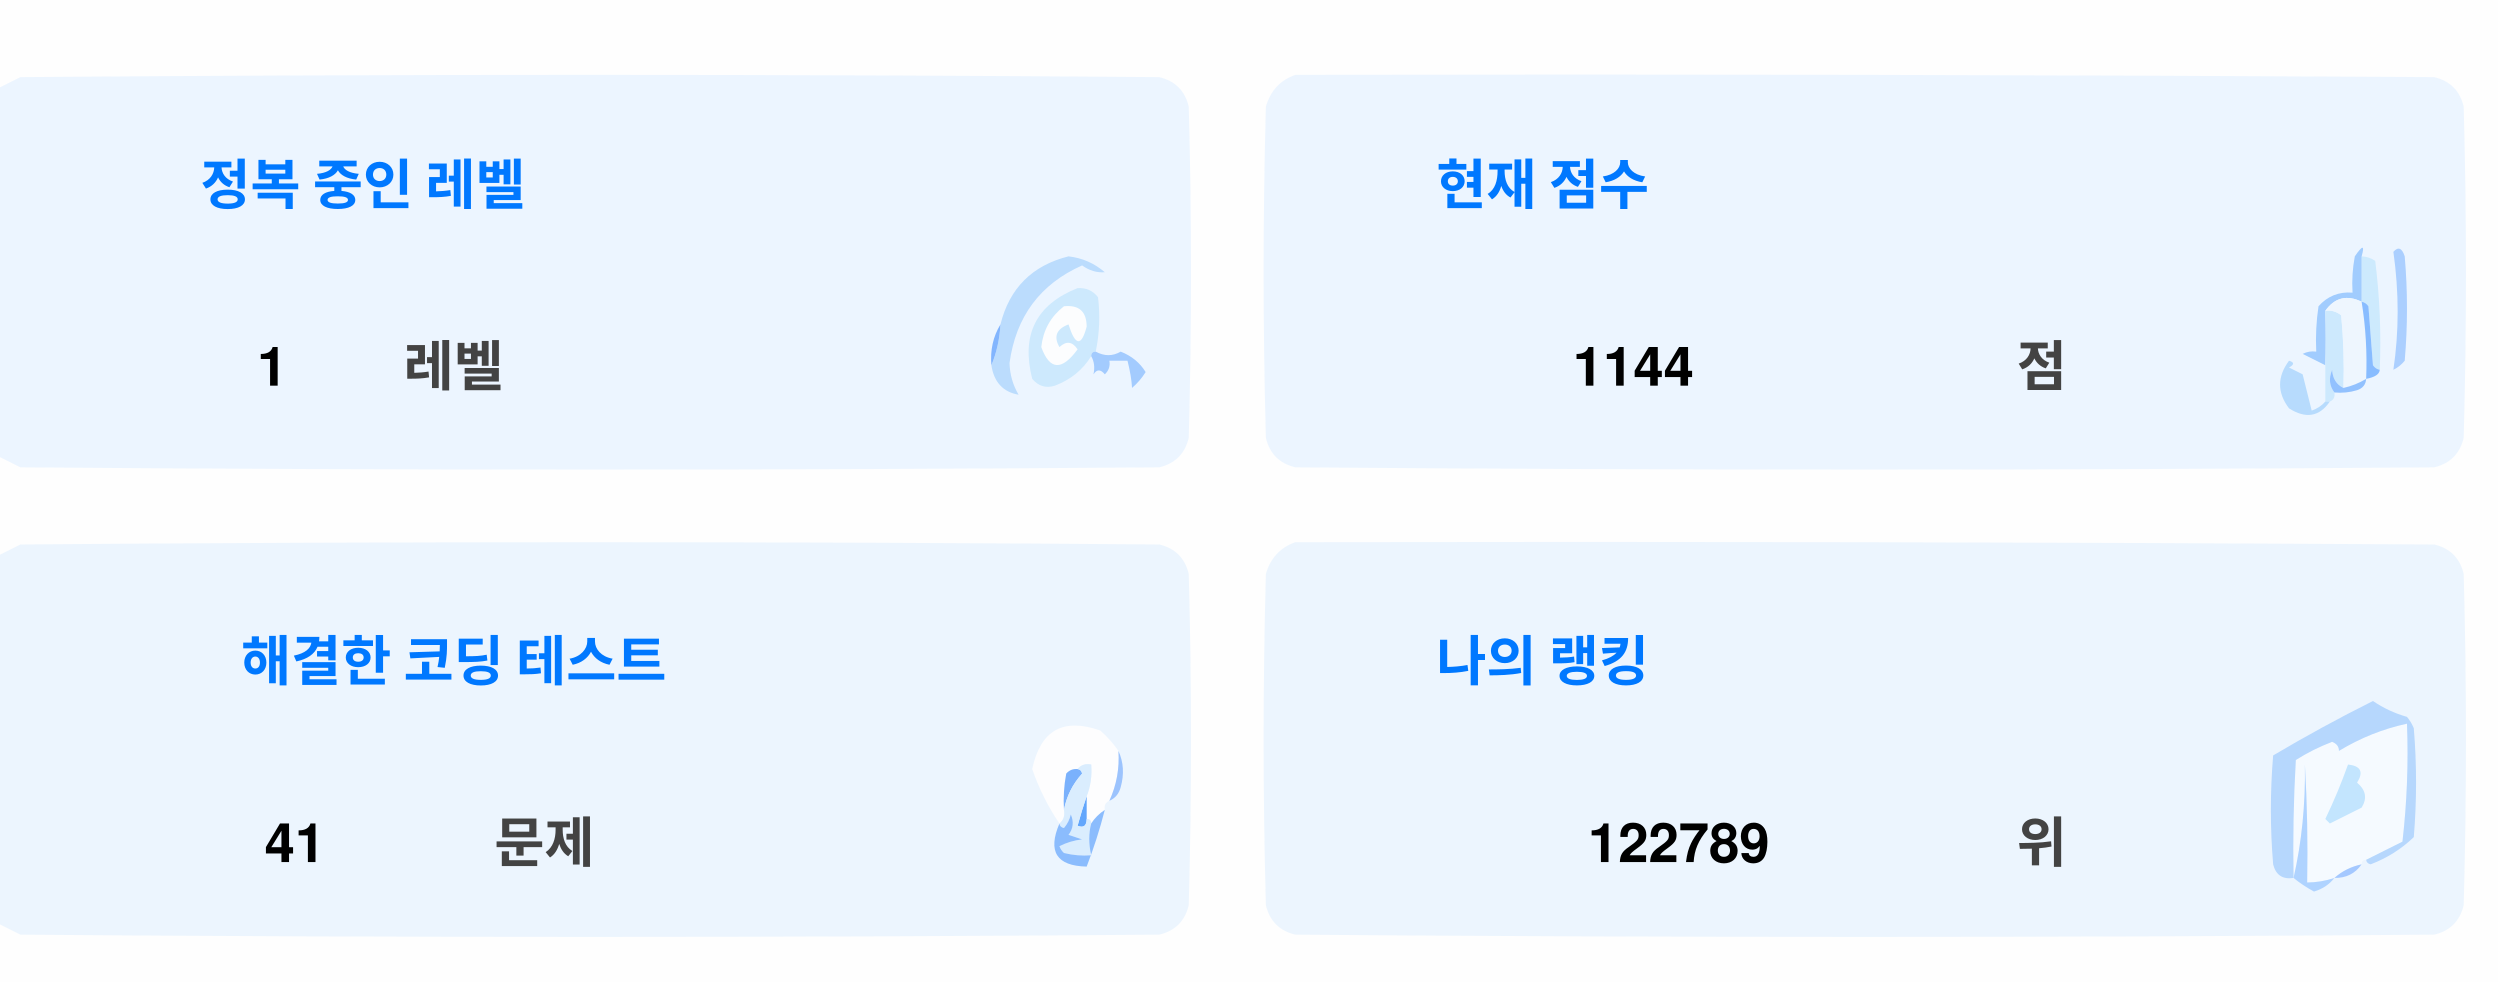
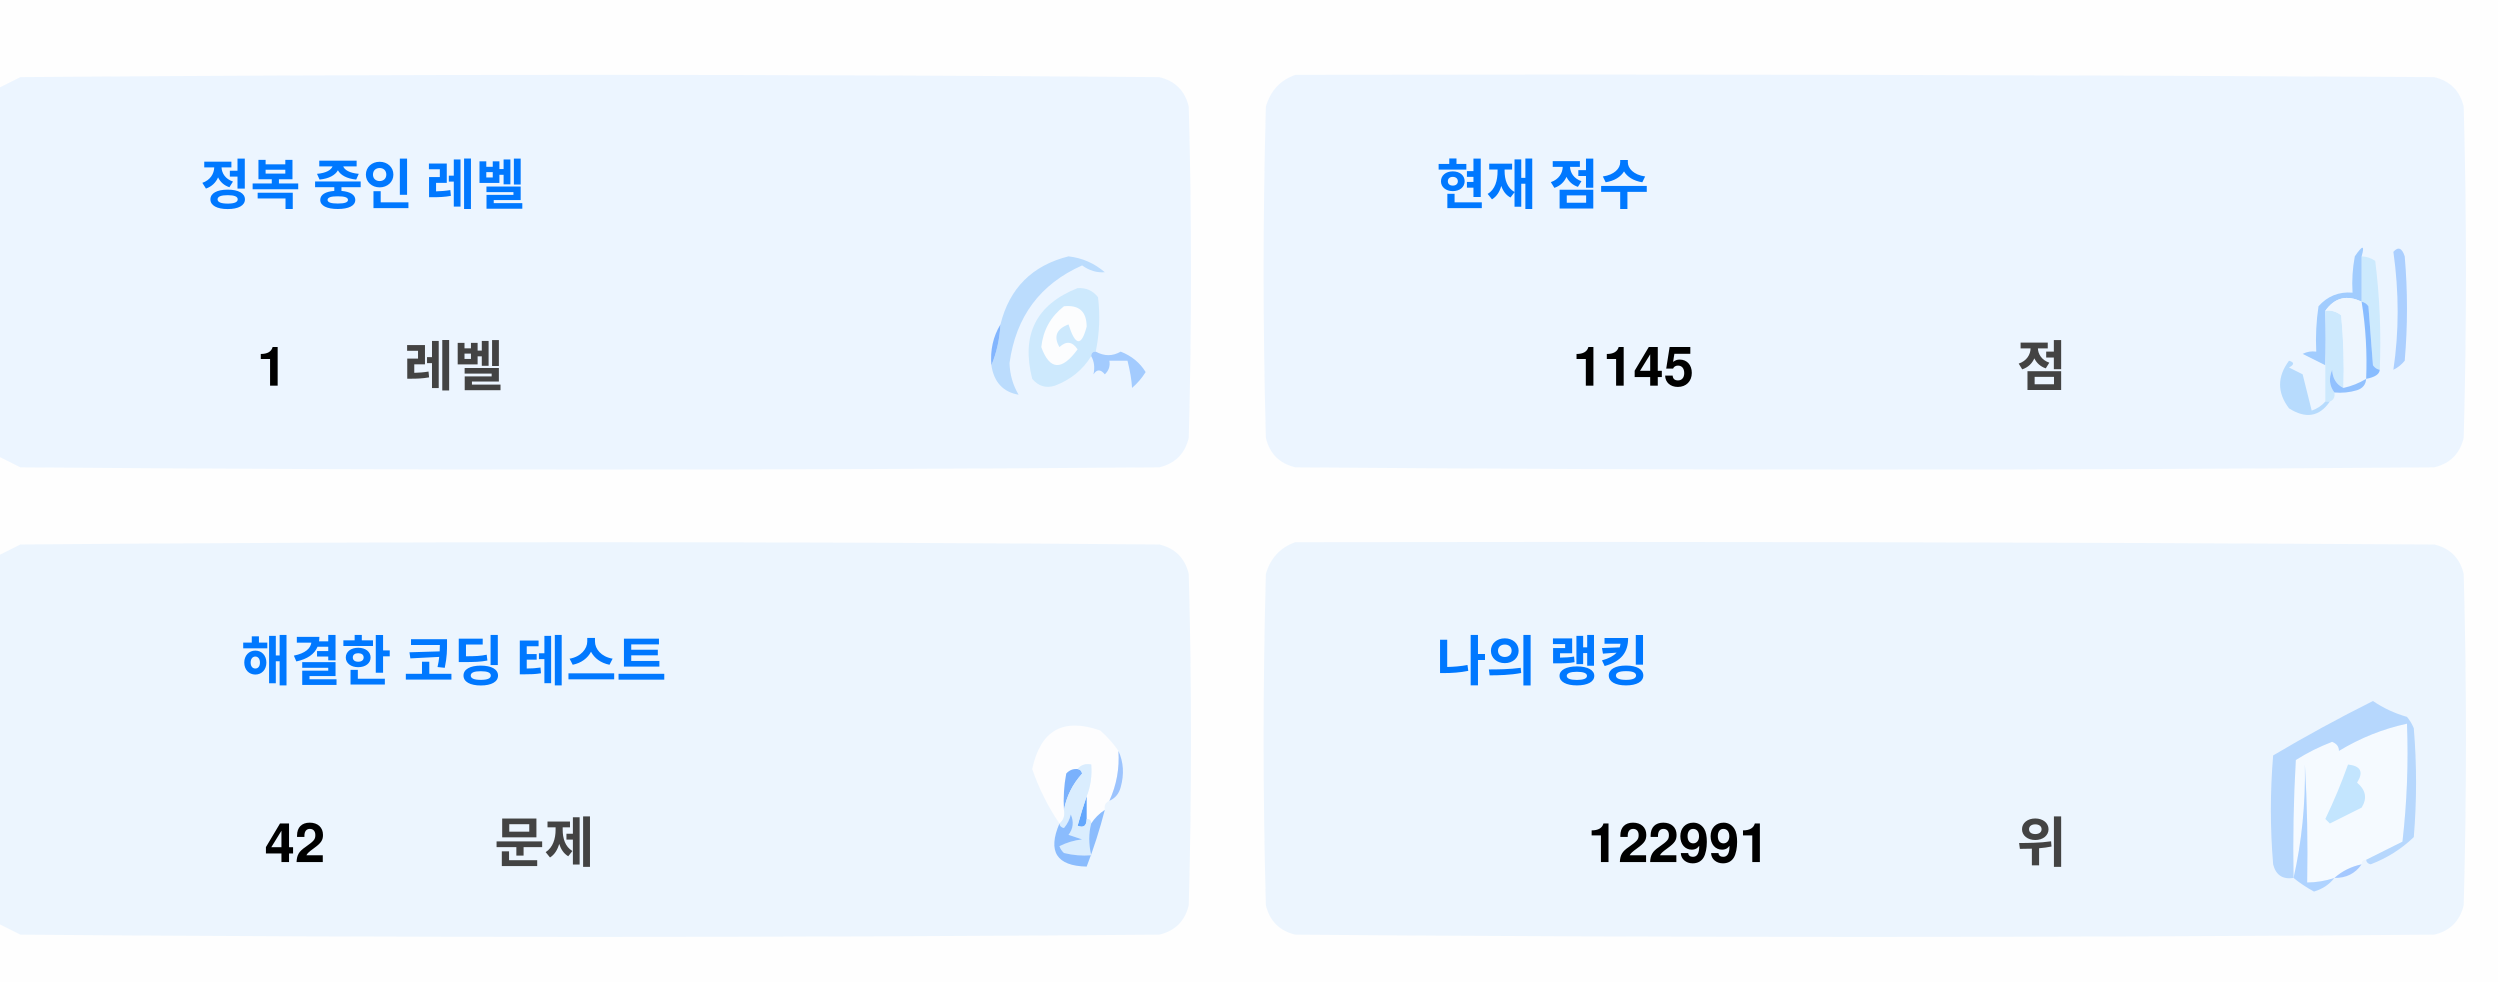
<svg xmlns="http://www.w3.org/2000/svg" version="1.1" width="551px" height="217px" style="shape-rendering:geometricPrecision; text-rendering:geometricPrecision; image-rendering:optimizeQuality; fill-rule:evenodd; clip-rule:evenodd">
  <style>.title {fill: #434343;font-size: 1rem;line-height: 1.5rem;font-weight: bold;font-family: -apple-system, BlinkMacSystemFont, Segoe UI, Helvetica, Arial, sans-serif, Apple Color Emoji, Segoe UI Emoji;}.desc {fill: #434343;font-size: 2.5rem;font-weight: bold;line-height: 1.5rem;font-family: -apple-system, BlinkMacSystemFont, Segoe UI, Helvetica, Arial, sans-serif, Apple Color Emoji, Segoe UI Emoji;}.desc-2 {fill: #434343;font-size: 1rem;font-weight: bold;line-height: 1.5rem;font-family: -apple-system, BlinkMacSystemFont, Segoe UI, Helvetica, Arial, sans-serif, Apple Color Emoji, Segoe UI Emoji;}.text, .desc {animation: twinkling 4s ease-in-out infinite;}@keyframes twinkling {40% { opacity: 1; }50% { opacity: 0.5; }60% { opacity: 1; }70% { opacity: 0.5; }80% { opacity: 1; }}</style>
  <g>
    <path style="opacity:1" fill="#fefefe" d="M -0.5,-0.5 C 183.167,-0.5 366.833,-0.5 550.5,-0.5C 550.5,71.833 550.5,144.167 550.5,216.5C 366.833,216.5 183.167,216.5 -0.5,216.5C -0.5,212.167 -0.5,207.833 -0.5,203.5C 1.14,204.32 2.807,205.153 4.5,206C 88.167,206.667 171.833,206.667 255.5,206C 259,205.167 261.167,203 262,199.5C 262.667,175.167 262.667,150.833 262,126.5C 261.167,123 259,120.833 255.5,120C 171.833,119.333 88.167,119.333 4.5,120C 2.807,120.847 1.14,121.68 -0.5,122.5C -0.5,115.167 -0.5,107.833 -0.5,100.5C 1.14,101.32 2.807,102.153 4.5,103C 88.167,103.667 171.833,103.667 255.5,103C 259,102.167 261.167,100 262,96.5C 262.667,72.167 262.667,47.833 262,23.5C 261.167,20 259,17.833 255.5,17C 171.833,16.333 88.167,16.333 4.5,17C 2.807,17.847 1.14,18.68 -0.5,19.5C -0.5,12.833 -0.5,6.167 -0.5,-0.5 Z" />
  </g>
  <g>
    <path style="opacity:1" fill="#ecf5ff" d="M -0.5,100.5 C -0.5,73.5 -0.5,46.5 -0.5,19.5C 1.14,18.68 2.807,17.847 4.5,17C 88.167,16.333 171.833,16.333 255.5,17C 259,17.833 261.167,20 262,23.5C 262.667,47.833 262.667,72.167 262,96.5C 261.167,100 259,102.167 255.5,103C 171.833,103.667 88.167,103.667 4.5,103C 2.807,102.153 1.14,101.32 -0.5,100.5 Z" />
  </g>
  <g>
    <path style="opacity:1" fill="#ecf5ff" d="M 285.5,16.5 C 369.167,16.333 452.834,16.5 536.5,17C 540,17.833 542.167,20 543,23.5C 543.667,47.833 543.667,72.167 543,96.5C 542.167,100 540,102.167 536.5,103C 452.833,103.667 369.167,103.667 285.5,103C 282,102.167 279.833,100 279,96.5C 278.333,72.167 278.333,47.833 279,23.5C 280.018,19.985 282.185,17.652 285.5,16.5 Z" />
  </g>
  <g>
    <path style="opacity:1" fill="#cdeafd" d="M 520.5,56.5 C 521.583,56.539 522.583,56.873 523.5,57.5C 524.498,65.472 524.831,73.472 524.5,81.5C 523.883,81.389 523.383,81.056 523,80.5C 522.667,76.167 522.333,71.833 522,67.5C 521.617,66.944 521.117,66.611 520.5,66.5C 520.5,63.167 520.5,59.833 520.5,56.5 Z" />
  </g>
  <g>
    <path style="opacity:1" fill="#abcfff" d="M 527.5,55.5 C 528.566,54.308 529.399,54.641 530,56.5C 530.667,64.167 530.667,71.833 530,79.5C 529.311,80.357 528.478,81.023 527.5,81.5C 528.758,73.08 528.758,64.414 527.5,55.5 Z" />
  </g>
  <g>
    <path style="opacity:1" fill="#bbdcfd" d="M 218.5,80.5 C 219.657,77.727 220.324,74.727 220.5,71.5C 222.49,63.51 227.49,58.51 235.5,56.5C 238.528,56.847 241.194,58.014 243.5,60C 241.744,60.141 240.078,59.641 238.5,58.5C 229.247,62.607 223.914,69.773 222.5,80C 222.565,82.526 223.232,84.859 224.5,87C 221.07,86.397 219.07,84.231 218.5,80.5 Z" />
  </g>
  <g>
    <path style="opacity:1" fill="#cde9fd" d="M 241.5,77.5 C 240.833,77.5 240.5,77.833 240.5,78.5C 238.628,81.529 235.961,83.695 232.5,85C 230.536,85.624 228.869,85.124 227.5,83.5C 225.021,73.791 228.354,67.124 237.5,63.5C 239.374,63.39 240.874,64.056 242,65.5C 242.497,69.524 242.331,73.524 241.5,77.5 Z" />
  </g>
  <g>
    <path style="opacity:1" fill="#fcfdfe" d="M 234.5,67.5 C 237.826,67.162 239.493,68.662 239.5,72C 238.334,76.434 237,76.267 235.5,71.5C 232.832,72.515 232.166,74.182 233.5,76.5C 235.017,75.089 236.351,75.256 237.5,77C 234.006,81.771 231.34,81.605 229.5,76.5C 229.904,72.771 231.571,69.771 234.5,67.5 Z" />
  </g>
  <g>
    <path style="opacity:1" fill="#a1ccfe" d="M 520.5,56.5 C 520.5,59.833 520.5,63.167 520.5,66.5C 517.238,64.922 514.572,65.589 512.5,68.5C 512.617,72.81 512.617,76.81 512.5,80.5C 510.86,79.68 509.193,78.847 507.5,78C 508.448,77.517 509.448,77.35 510.5,77.5C 510.335,74.15 510.502,70.817 511,67.5C 512.995,65.253 515.495,64.253 518.5,64.5C 518.336,61.813 518.503,59.146 519,56.5C 520.731,53.969 521.231,53.969 520.5,56.5 Z" />
  </g>
  <g>
    <path style="opacity:1" fill="#cde9fd" d="M 512.5,68.5 C 513.822,68.33 514.989,68.663 516,69.5C 516.499,74.823 516.666,80.156 516.5,85.5C 514.955,84.77 514.122,83.437 514,81.5C 513.22,83.387 513.387,85.054 514.5,86.5C 514.672,87.492 514.338,88.158 513.5,88.5C 513.167,88.5 512.833,88.5 512.5,88.5C 512.5,85.833 512.5,83.167 512.5,80.5C 512.617,76.81 512.617,72.81 512.5,68.5 Z" />
  </g>
  <g>
    <path style="opacity:1" fill="#eef6fe" d="M 520.5,66.5 C 521.407,72.106 521.74,77.773 521.5,83.5C 519.95,84.441 518.284,85.108 516.5,85.5C 516.666,80.156 516.499,74.823 516,69.5C 514.989,68.663 513.822,68.33 512.5,68.5C 514.572,65.589 517.238,64.922 520.5,66.5 Z" />
  </g>
  <g>
    <path style="opacity:1" fill="#88bcff" d="M 520.5,66.5 C 521.117,66.611 521.617,66.944 522,67.5C 522.333,71.833 522.667,76.167 523,80.5C 523.383,81.056 523.883,81.389 524.5,81.5C 524.445,82.469 523.445,83.136 521.5,83.5C 521.74,77.773 521.407,72.106 520.5,66.5 Z" />
  </g>
  <g>
    <path style="opacity:1" fill="#82b5fe" d="M 220.5,71.5 C 220.324,74.727 219.657,77.727 218.5,80.5C 218.215,77.171 218.882,74.171 220.5,71.5 Z" />
  </g>
  <g>
    <path style="opacity:1" fill="#a3cbfe" d="M 240.5,78.5 C 240.5,77.833 240.833,77.5 241.5,77.5C 243.391,78.536 245.224,78.536 247,77.5C 249.391,78.429 251.225,79.929 252.5,82C 251.681,83.319 250.681,84.486 249.5,85.5C 249.409,83.777 249.075,81.777 248.5,79.5C 247.167,79.5 245.833,79.5 244.5,79.5C 244.719,80.675 244.386,81.675 243.5,82.5C 242.575,81.359 241.741,81.359 241,82.5C 241.331,80.981 241.164,79.648 240.5,78.5 Z" />
  </g>
  <g>
    <path style="opacity:1" fill="#b7dbfd" d="M 512.5,88.5 C 512.833,88.5 513.167,88.5 513.5,88.5C 511.199,91.857 508.199,92.357 504.5,90C 501.872,86.535 501.872,83.035 504.5,79.5C 505.696,79.846 505.696,80.346 504.5,81C 505.5,81.5 506.5,82 507.5,82.5C 508.167,85.167 508.833,87.833 509.5,90.5C 510.739,90.058 511.739,89.391 512.5,88.5 Z" />
  </g>
  <g>
    <path style="opacity:1" fill="#92c1fe" d="M 516.5,85.5 C 518.284,85.108 519.95,84.441 521.5,83.5C 521.423,84.75 520.756,85.583 519.5,86C 517.866,86.493 516.199,86.66 514.5,86.5C 513.387,85.054 513.22,83.387 514,81.5C 514.122,83.437 514.955,84.77 516.5,85.5 Z" />
  </g>
  <g>
    <path style="opacity:1" fill="#ecf5fe" d="M -0.5,203.5 C -0.5,176.5 -0.5,149.5 -0.5,122.5C 1.14,121.68 2.807,120.847 4.5,120C 88.167,119.333 171.833,119.333 255.5,120C 259,120.833 261.167,123 262,126.5C 262.667,150.833 262.667,175.167 262,199.5C 261.167,203 259,205.167 255.5,206C 171.833,206.667 88.167,206.667 4.5,206C 2.807,205.153 1.14,204.32 -0.5,203.5 Z" />
  </g>
  <g>
    <path style="opacity:1" fill="#ecf5fe" d="M 285.5,119.5 C 369.167,119.333 452.834,119.5 536.5,120C 540,120.833 542.167,123 543,126.5C 543.667,150.833 543.667,175.167 543,199.5C 542.167,203 540,205.167 536.5,206C 452.833,206.667 369.167,206.667 285.5,206C 282,205.167 279.833,203 279,199.5C 278.333,175.167 278.333,150.833 279,126.5C 280.018,122.985 282.185,120.652 285.5,119.5 Z" />
  </g>
  <g>
    <path style="opacity:1" fill="#fdfdfe" d="M 246.5,165.5 C 246.758,169.367 246.092,173.034 244.5,176.5C 243.662,176.842 243.328,177.508 243.5,178.5C 242.272,179.306 241.272,180.306 240.5,181.5C 240.5,180.833 240.167,180.5 239.5,180.5C 239.5,178.833 239.5,177.167 239.5,175.5C 240.369,173.283 240.702,170.95 240.5,168.5C 239.209,168.263 238.209,168.596 237.5,169.5C 236.504,169.414 235.671,169.748 235,170.5C 234.503,173.146 234.336,175.813 234.5,178.5C 234.737,179.791 234.404,180.791 233.5,181.5C 230.986,177.806 228.986,173.806 227.5,169.5C 229.309,160.957 234.309,158.124 242.5,161C 244.07,162.397 245.404,163.897 246.5,165.5 Z" />
  </g>
  <g>
    <path style="opacity:1" fill="#f5faff" d="M 521.5,189.5 C 520.833,189.5 520.5,189.833 520.5,190.5C 518.181,190.992 516.181,191.992 514.5,193.5C 512.565,194.15 510.565,194.483 508.5,194.5C 508.666,185.827 508.5,177.16 508,168.5C 508.141,177.227 507.308,185.56 505.5,193.5C 505.334,184.827 505.5,176.16 506,167.5C 508.527,165.903 511.194,164.57 514,163.5C 515.011,163.892 515.511,164.559 515.5,165.5C 520.21,162.641 525.21,160.641 530.5,159.5C 530.831,168.192 530.498,176.859 529.5,185.5C 526.807,186.847 524.14,188.18 521.5,189.5 Z" />
  </g>
  <g>
    <path style="opacity:1" fill="#b6d7fd" d="M 521.5,189.5 C 524.14,188.18 526.807,186.847 529.5,185.5C 530.498,176.859 530.831,168.192 530.5,159.5C 525.21,160.641 520.21,162.641 515.5,165.5C 515.511,164.559 515.011,163.892 514,163.5C 511.194,164.57 508.527,165.903 506,167.5C 505.5,176.16 505.334,184.827 505.5,193.5C 503.089,193.863 501.589,192.863 501,190.5C 500.333,182.5 500.333,174.5 501,166.5C 508.173,162.246 515.507,158.246 523,154.5C 525.304,156.068 527.804,157.235 530.5,158C 531.126,158.75 531.626,159.584 532,160.5C 532.667,168.5 532.667,176.5 532,184.5C 529.292,187.111 526.125,189.111 522.5,190.5C 521.893,190.376 521.56,190.043 521.5,189.5 Z" />
  </g>
  <g>
    <path style="opacity:1" fill="#c3e5fe" d="M 517.5,168.5 C 520.317,168.801 520.984,170.134 519.5,172.5C 521.439,174.122 521.772,175.956 520.5,178C 518.167,179.167 515.833,180.333 513.5,181.5C 513.167,181.167 512.833,180.833 512.5,180.5C 514.414,176.515 516.081,172.515 517.5,168.5 Z" />
  </g>
  <g>
    <path style="opacity:1" fill="#7ab1fc" d="M 237.5,169.5 C 238.043,169.56 238.376,169.893 238.5,170.5C 236.395,172.836 235.062,175.503 234.5,178.5C 234.336,175.813 234.503,173.146 235,170.5C 235.671,169.748 236.504,169.414 237.5,169.5 Z" />
  </g>
  <g>
    <path style="opacity:1" fill="#afd3ff" d="M 514.5,193.5 C 513.378,194.947 511.878,195.947 510,196.5C 508.348,195.601 506.848,194.601 505.5,193.5C 507.308,185.56 508.141,177.227 508,168.5C 508.5,177.16 508.666,185.827 508.5,194.5C 510.565,194.483 512.565,194.15 514.5,193.5 Z" />
  </g>
  <g>
    <path style="opacity:1" fill="#9cc3fd" d="M 246.5,165.5 C 247.634,167.966 247.801,170.633 247,173.5C 246.623,174.942 245.79,175.942 244.5,176.5C 246.092,173.034 246.758,169.367 246.5,165.5 Z" />
  </g>
  <g>
    <path style="opacity:1" fill="#62a6fc" d="M 239.5,175.5 C 239.5,177.167 239.5,178.833 239.5,180.5C 239.483,182.028 238.816,182.528 237.5,182C 238.117,179.723 238.784,177.556 239.5,175.5 Z" />
  </g>
  <g>
    <path style="opacity:1" fill="#daedfe" d="M 237.5,169.5 C 238.209,168.596 239.209,168.263 240.5,168.5C 240.702,170.95 240.369,173.283 239.5,175.5C 238.784,177.556 238.117,179.723 237.5,182C 238.816,182.528 239.483,182.028 239.5,180.5C 240.167,180.5 240.5,180.833 240.5,181.5C 239.918,183.669 239.918,186.002 240.5,188.5C 238.473,188.662 236.473,188.495 234.5,188C 234.043,187.586 233.709,187.086 233.5,186.5C 235.078,185.702 236.744,185.202 238.5,185C 237.5,184.667 236.5,184.333 235.5,184C 236.554,182.612 236.72,181.112 236,179.5C 235.751,180.624 235.251,181.624 234.5,182.5C 233.893,182.376 233.56,182.043 233.5,181.5C 234.404,180.791 234.737,179.791 234.5,178.5C 235.062,175.503 236.395,172.836 238.5,170.5C 238.376,169.893 238.043,169.56 237.5,169.5 Z" />
  </g>
  <g>
    <path style="opacity:1" fill="#8bbcfd" d="M 243.5,178.5 C 242.395,182.803 241.062,186.969 239.5,191C 232.857,190.847 230.857,187.68 233.5,181.5C 233.56,182.043 233.893,182.376 234.5,182.5C 235.251,181.624 235.751,180.624 236,179.5C 236.72,181.112 236.554,182.612 235.5,184C 236.5,184.333 237.5,184.667 238.5,185C 236.744,185.202 235.078,185.702 233.5,186.5C 233.709,187.086 234.043,187.586 234.5,188C 236.473,188.495 238.473,188.662 240.5,188.5C 239.918,186.002 239.918,183.669 240.5,181.5C 241.272,180.306 242.272,179.306 243.5,178.5 Z" />
  </g>
  <g>
    <path style="opacity:1" fill="#a4c8ff" d="M 520.5,190.5 C 519.089,192.539 517.089,193.539 514.5,193.5C 516.181,191.992 518.181,190.992 520.5,190.5 Z" />
  </g>
  <text text-anchor="middle" x="80" y="45" class="title" style="fill:#0078ff;" stroke="#none" stroke-width="1">정복 중인 레벨</text>
  <text text-anchor="middle" x="60" y="85" class="desc" style="fill:#000000;" stroke="#none" stroke-width="1">1</text>
  <text text-anchor="middle" x="100" y="85" class="desc-2" style="fill:#434343;" stroke="#none" stroke-width="1">레벨</text>
  <text text-anchor="middle" x="340" y="45" class="title" style="fill:#0078ff;" stroke="#none" stroke-width="1">현재 점수</text>
-   <text text-anchor="middle" x="360" y="85" class="desc" style="fill:#000000;" stroke="#none" stroke-width="1">1144</text>
+   <text text-anchor="middle" x="360" y="85" class="desc" style="fill:#000000;" stroke="#none" stroke-width="1">1145</text>
  <text text-anchor="middle" x="450" y="85" class="desc-2" style="fill:#434343;" stroke="#none" stroke-width="1">점</text>
  <text text-anchor="middle" x="100" y="150" class="title" style="fill:#0078ff;" stroke="#none" stroke-width="1">해결한 코딩 테스트</text>
-   <text text-anchor="middle" x="65" y="190" class="desc" style="fill:#000000;" stroke="#none" stroke-width="1">41</text>
+   <text text-anchor="middle" x="65" y="190" class="desc" style="fill:#000000;" stroke="#none" stroke-width="1">42</text>
  <text text-anchor="middle" x="120" y="190" class="desc-2" style="fill:#434343;" stroke="#none" stroke-width="1">문제</text>
  <text text-anchor="middle" x="340" y="150" class="title" style="fill:#0078ff;" stroke="#none" stroke-width="1">나의 랭킹</text>
-   <text text-anchor="middle" x="370" y="190" class="desc" style="fill:#000000;" stroke="#none" stroke-width="1">122789</text>
+   <text text-anchor="middle" x="370" y="190" class="desc" style="fill:#000000;" stroke="#none" stroke-width="1">122991</text>
  <text text-anchor="middle" x="450" y="190" class="desc-2" style="fill:#434343;" stroke="#none" stroke-width="1">위</text>
</svg>
